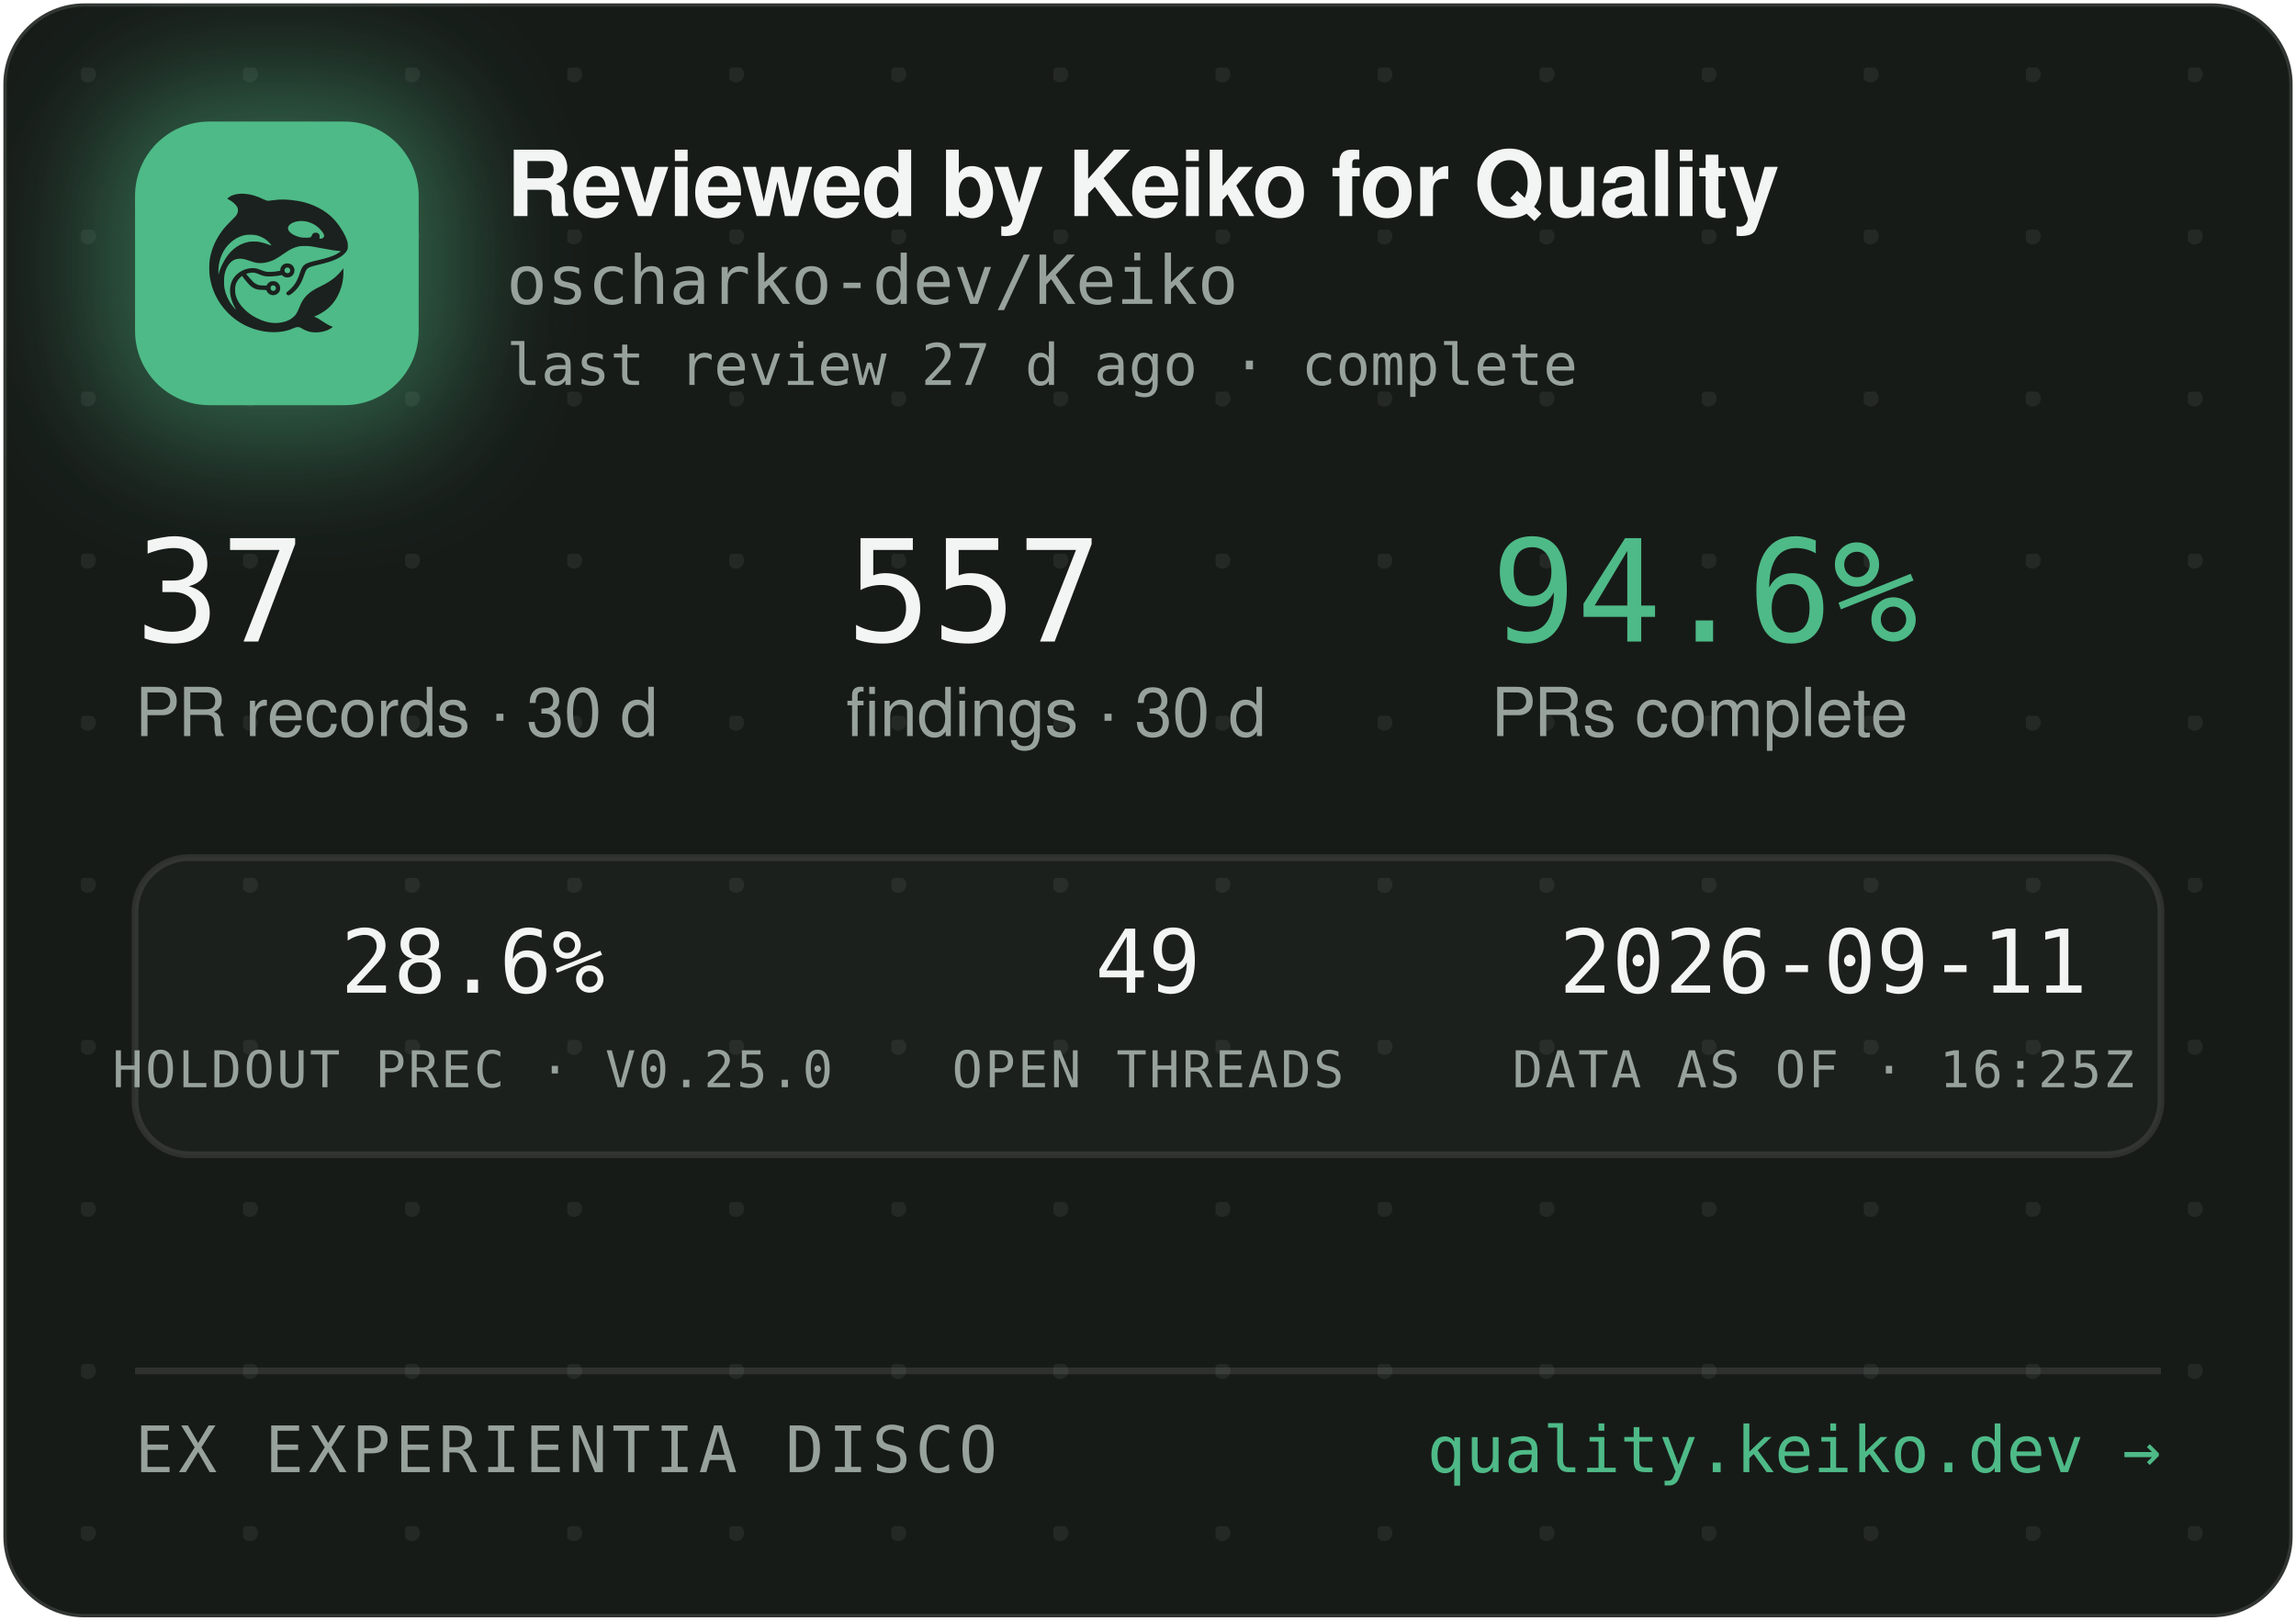
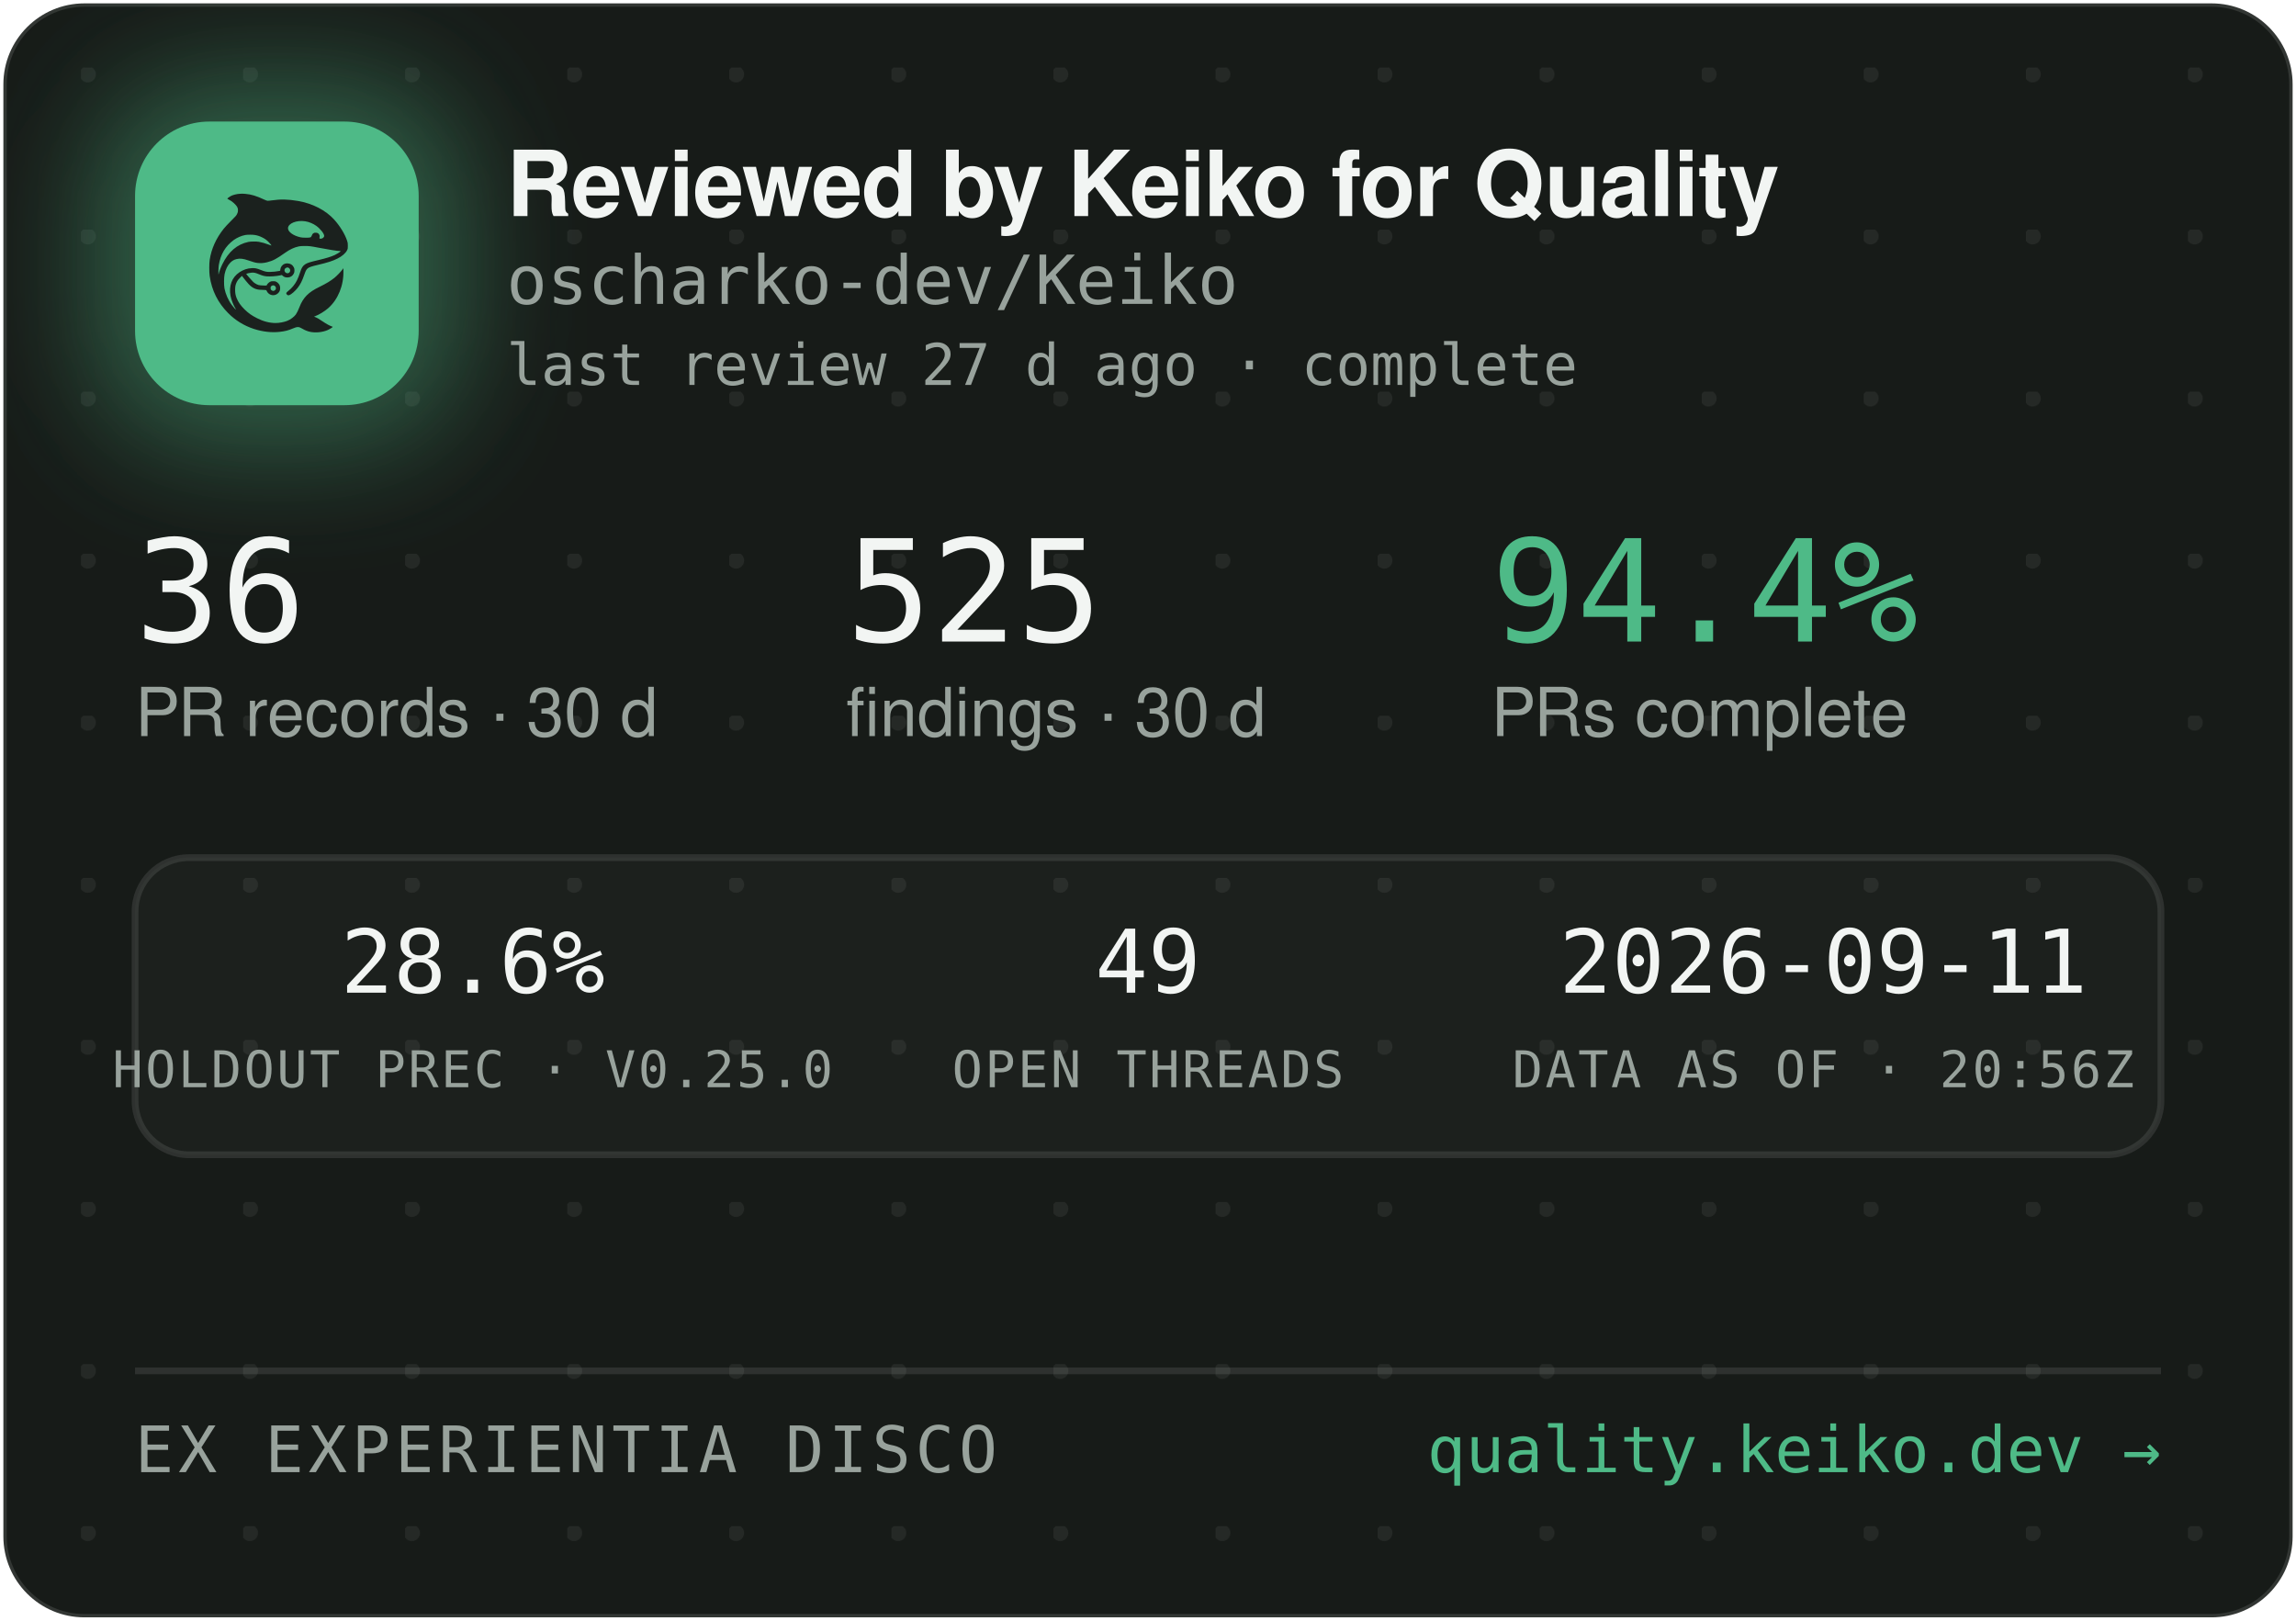
<svg xmlns="http://www.w3.org/2000/svg" width="340" height="240" viewBox="0 0 340 240" role="img" aria-label="Reviewed by Keiko for Quality — oscharko-dev/Keiko">
  <defs>
    <pattern id="dots" width="24" height="24" patternUnits="userSpaceOnUse" x="12" y="10">
      <circle cx="1" cy="1" r="1.2" fill="rgba(233,237,235,0.07)" />
    </pattern>
    <filter id="glow" x="-60%" y="-60%" width="220%" height="220%">
      <feGaussianBlur stdDeviation="9" />
    </filter>
    <clipPath id="card">
      <rect x="0.5" y="0.5" width="339" height="239" rx="12" />
    </clipPath>
  </defs>
  <rect x="0.5" y="0.5" width="339" height="239" rx="12" fill="#171B18" stroke="rgba(255,255,255,0.12)" />
  <rect x="0.5" y="0.5" width="339" height="239" rx="12" fill="url(#dots)" />
  <g clip-path="url(#card)">
    <rect x="14" y="12" width="54" height="54" rx="16" fill="rgba(78,186,135,0.45)" filter="url(#glow)" />
    <rect x="20" y="18" width="42" height="42" rx="11" fill="#4EBA87" />
    <g transform="translate(24,22) scale(0.03320312)">
      <g transform="translate(1024 0) scale(-1 1)">
        <g transform="translate(1024, 1024) scale(-0.1, -0.1)" fill="#1B211E" stroke="none">
          <path d="M3465 8223 c-144 -8 -314 -52 -408 -105 -69 -39 -146 -99 -146 -113 0 -5 30 -24 68 -42 146 -70 323 -229 377 -340 25 -49 29 -70 29 -138 -1 -72 -5 -88 -39 -160 -36 -75 -54 -95 -265 -305 -134 -132 -270 -279 -331 -355 -339 -425 -552 -896 -626 -1390 -25 -165 -25 -549 0 -720 92 -645 368 -1196 826 -1655 322 -324 710 -562 1145 -704 389 -126 793 -172 1155 -130 235 27 377 63 579 149 205 87 268 86 423 -7 102 -62 231 -115 335 -138 247 -56 562 -26 794 74 92 40 244 136 232 146 -4 3 -26 12 -48 19 -86 28 -246 116 -385 211 -162 112 -284 182 -357 207 l-48 17 40 15 c185 70 436 223 595 363 438 386 695 1014 678 1663 l-3 120 -50 -70 c-64 -90 -248 -280 -350 -362 -171 -136 -366 -255 -645 -391 -288 -140 -442 -243 -590 -391 -136 -137 -247 -316 -325 -526 -47 -127 -114 -262 -160 -326 -79 -107 -237 -224 -384 -283 -136 -55 -355 -96 -514 -96 -274 0 -548 71 -832 215 -242 123 -375 216 -553 389 -175 171 -287 332 -361 517 -44 114 -63 216 -63 359 0 152 17 233 74 350 35 70 59 102 136 179 l95 94 21 -29 c55 -75 219 -277 277 -338 171 -183 337 -256 582 -256 56 0 126 -3 155 -7 53 -6 54 -7 76 -57 30 -66 97 -128 172 -156 151 -57 318 11 395 160 33 62 34 193 3 261 -30 64 -88 125 -148 157 -44 23 -63 27 -141 27 -78 0 -97 -4 -140 -27 -58 -30 -131 -105 -141 -142 -6 -25 -8 -26 -93 -26 -47 0 -131 5 -186 10 -87 8 -111 15 -182 51 -45 22 -109 66 -143 96 -59 53 -326 361 -319 367 14 11 179 47 241 52 102 9 177 -7 318 -66 158 -66 243 -89 357 -99 157 -12 413 5 582 40 l93 19 44 -39 c59 -52 135 -75 228 -69 117 8 212 72 262 176 23 47 28 71 28 138 0 70 -4 89 -29 138 -55 110 -145 167 -270 174 -65 3 -91 0 -137 -18 -107 -40 -183 -140 -195 -257 l-6 -52 -51 -11 c-104 -23 -285 -41 -411 -42 -149 -1 -211 12 -402 88 -186 74 -256 88 -403 81 -193 -8 -377 -70 -546 -182 -342 -228 -485 -611 -399 -1064 30 -157 119 -388 209 -541 20 -35 35 -64 33 -66 -8 -8 -111 108 -190 214 -154 206 -278 489 -324 737 -28 154 -25 492 6 635 46 216 133 391 256 514 82 82 161 128 271 156 152 39 300 23 529 -57 217 -76 308 -101 410 -114 137 -17 284 -7 426 30 272 70 414 145 809 425 217 153 399 238 610 283 64 14 129 18 265 18 197 0 269 -9 615 -76 461 -89 843 -149 952 -149 41 0 41 0 23 -20 -28 -31 -169 -119 -254 -158 -167 -77 -388 -145 -716 -222 -399 -93 -508 -128 -608 -194 -102 -68 -160 -160 -217 -346 -35 -115 -102 -286 -149 -378 -85 -168 -227 -341 -377 -458 -105 -82 -115 -107 -69 -162 29 -34 65 -44 109 -29 86 29 261 181 371 322 126 162 201 309 295 581 61 176 90 232 145 283 62 57 163 93 470 165 439 104 640 169 863 278 206 100 368 240 434 375 32 67 33 71 33 198 -1 120 -3 138 -34 229 -98 294 -319 655 -573 936 -381 421 -968 723 -1618 834 -448 76 -767 83 -1169 25 -80 -12 -165 -19 -190 -17 -26 3 -90 26 -146 53 -343 162 -576 233 -842 255 -114 9 -141 10 -248 3z m2926 -1227 c164 -27 346 -102 485 -202 181 -129 354 -348 354 -448 0 -64 -75 -126 -154 -126 -60 0 -63 4 -52 70 8 50 7 65 -9 100 -29 64 -74 93 -151 98 -54 4 -70 1 -107 -21 -42 -25 -61 -52 -91 -129 -25 -64 -55 -73 -246 -73 -121 0 -187 5 -248 18 -318 70 -556 242 -556 402 0 218 388 374 775 311z m-2249 -611 c119 -21 208 -50 321 -106 114 -56 177 -100 266 -184 67 -63 157 -173 148 -181 -2 -3 -61 18 -130 45 -131 52 -298 100 -427 122 -113 20 -367 17 -470 -4 -502 -106 -885 -433 -1160 -992 -70 -142 -160 -379 -160 -424 0 -9 -5 -23 -11 -31 -13 -19 -5 316 10 410 80 482 295 846 661 1117 145 107 350 197 522 228 100 18 326 18 430 0z m1485 -1456 c95 -36 119 -159 42 -223 -78 -66 -209 -1 -209 104 0 60 33 100 99 121 36 10 36 10 68 -2z m-591 -822 c29 -26 37 -42 40 -77 6 -54 -9 -86 -55 -117 -41 -28 -70 -29 -119 -4 -44 22 -62 55 -62 112 0 51 13 75 53 99 50 31 101 26 143 -13z" />
        </g>
      </g>
    </g>
    <text x="75" y="32" font-family="-apple-system,'Segoe UI',Helvetica,Arial,sans-serif" font-size="13.5" font-weight="650" letter-spacing="-0.14" fill="#F2F5F3">Reviewed by Keiko for Quality</text>
    <text x="75" y="45" font-family="'JetBrains Mono',SFMono-Regular,Consolas,Menlo,monospace" font-size="10" fill="#98A29C">oscharko-dev/Keiko</text>
    <text x="75" y="57" font-family="'JetBrains Mono',SFMono-Regular,Consolas,Menlo,monospace" font-size="8.5" fill="#98A29C">last review 27 d ago · complete</text>
-     <text x="20" y="95" font-family="'JetBrains Mono',SFMono-Regular,Consolas,Menlo,monospace" font-size="21" fill="#F2F5F3">37</text>
+     <text x="20" y="95" font-family="'JetBrains Mono',SFMono-Regular,Consolas,Menlo,monospace" font-size="21" fill="#F2F5F3">36</text>
    <text x="20" y="109" font-family="-apple-system,'Segoe UI',Helvetica,Arial,sans-serif" font-size="10" fill="#98A29C">PR records · 30 d</text>
-     <text x="125.3" y="95" font-family="'JetBrains Mono',SFMono-Regular,Consolas,Menlo,monospace" font-size="21" fill="#F2F5F3">557</text>
+     <text x="125.3" y="95" font-family="'JetBrains Mono',SFMono-Regular,Consolas,Menlo,monospace" font-size="21" fill="#F2F5F3">525</text>
    <text x="125.3" y="109" font-family="-apple-system,'Segoe UI',Helvetica,Arial,sans-serif" font-size="10" fill="#98A29C">findings · 30 d</text>
-     <text x="220.8" y="95" font-family="'JetBrains Mono',SFMono-Regular,Consolas,Menlo,monospace" font-size="21" fill="#4EBA87">94.6%</text>
+     <text x="220.8" y="95" font-family="'JetBrains Mono',SFMono-Regular,Consolas,Menlo,monospace" font-size="21" fill="#4EBA87">94.4%</text>
    <text x="220.8" y="109" font-family="-apple-system,'Segoe UI',Helvetica,Arial,sans-serif" font-size="10" fill="#98A29C">PRs complete</text>
    <rect x="20" y="127" width="300" height="44" rx="8" fill="rgba(255,255,255,0.025)" stroke="rgba(255,255,255,0.1)" />
    <text x="70" y="147" text-anchor="middle" font-family="'JetBrains Mono',SFMono-Regular,Consolas,Menlo,monospace" font-size="13" fill="#F2F5F3">28.6%</text>
    <text x="70" y="161" text-anchor="middle" font-family="'JetBrains Mono',SFMono-Regular,Consolas,Menlo,monospace" font-size="7.5" letter-spacing="0.35" fill="#98A29C">HOLDOUT PREC · V0.25.0</text>
    <text x="170" y="147" text-anchor="middle" font-family="'JetBrains Mono',SFMono-Regular,Consolas,Menlo,monospace" font-size="13" fill="#F2F5F3">49</text>
    <text x="170" y="161" text-anchor="middle" font-family="'JetBrains Mono',SFMono-Regular,Consolas,Menlo,monospace" font-size="7.5" letter-spacing="0.35" fill="#98A29C">OPEN THREADS</text>
    <text x="270" y="147" text-anchor="middle" font-family="'JetBrains Mono',SFMono-Regular,Consolas,Menlo,monospace" font-size="13" fill="#F2F5F3">2026-09-11</text>
-     <text x="270" y="161" text-anchor="middle" font-family="'JetBrains Mono',SFMono-Regular,Consolas,Menlo,monospace" font-size="7.5" letter-spacing="0.35" fill="#98A29C">DATA AS OF · 16:25Z</text>
+     <text x="270" y="161" text-anchor="middle" font-family="'JetBrains Mono',SFMono-Regular,Consolas,Menlo,monospace" font-size="7.5" letter-spacing="0.35" fill="#98A29C">DATA AS OF · 20:56Z</text>
    <line x1="20" y1="203" x2="320" y2="203" stroke="rgba(255,255,255,0.1)" />
    <text x="20" y="218" font-family="'JetBrains Mono',SFMono-Regular,Consolas,Menlo,monospace" font-size="9.5" letter-spacing="0.7" fill="#98A29C">EX EXPERIENTIA DISCO</text>
    <text x="320" y="218" text-anchor="end" font-family="'JetBrains Mono',SFMono-Regular,Consolas,Menlo,monospace" font-size="9.5" fill="#4EBA87">quality.keiko.dev →</text>
  </g>
</svg>
